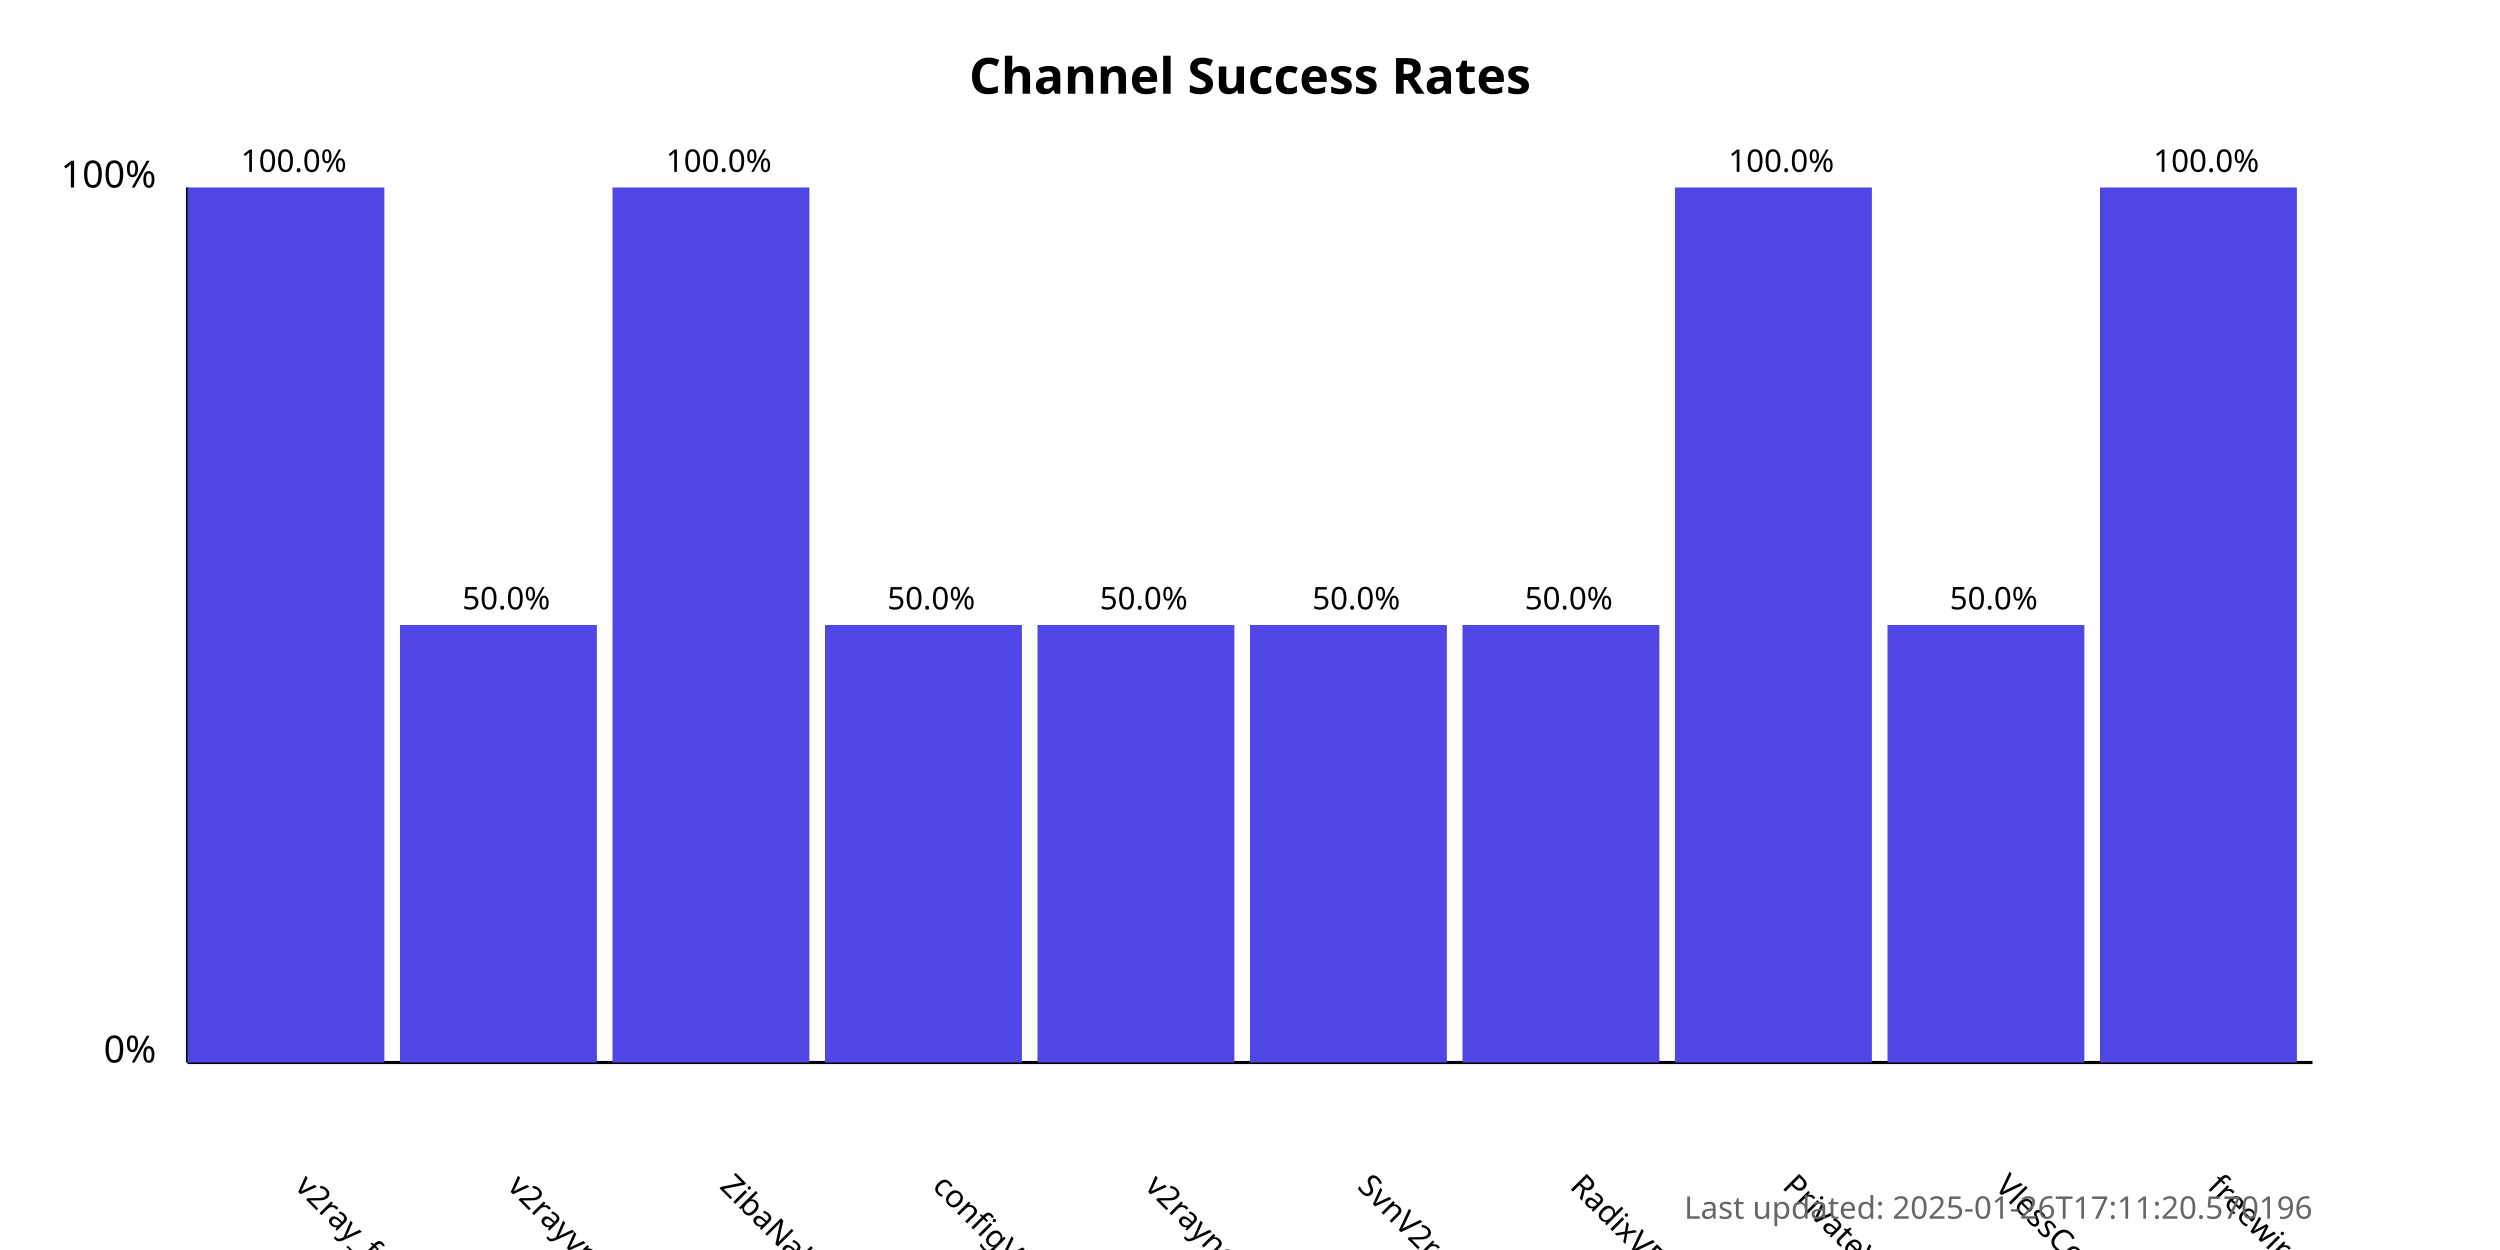
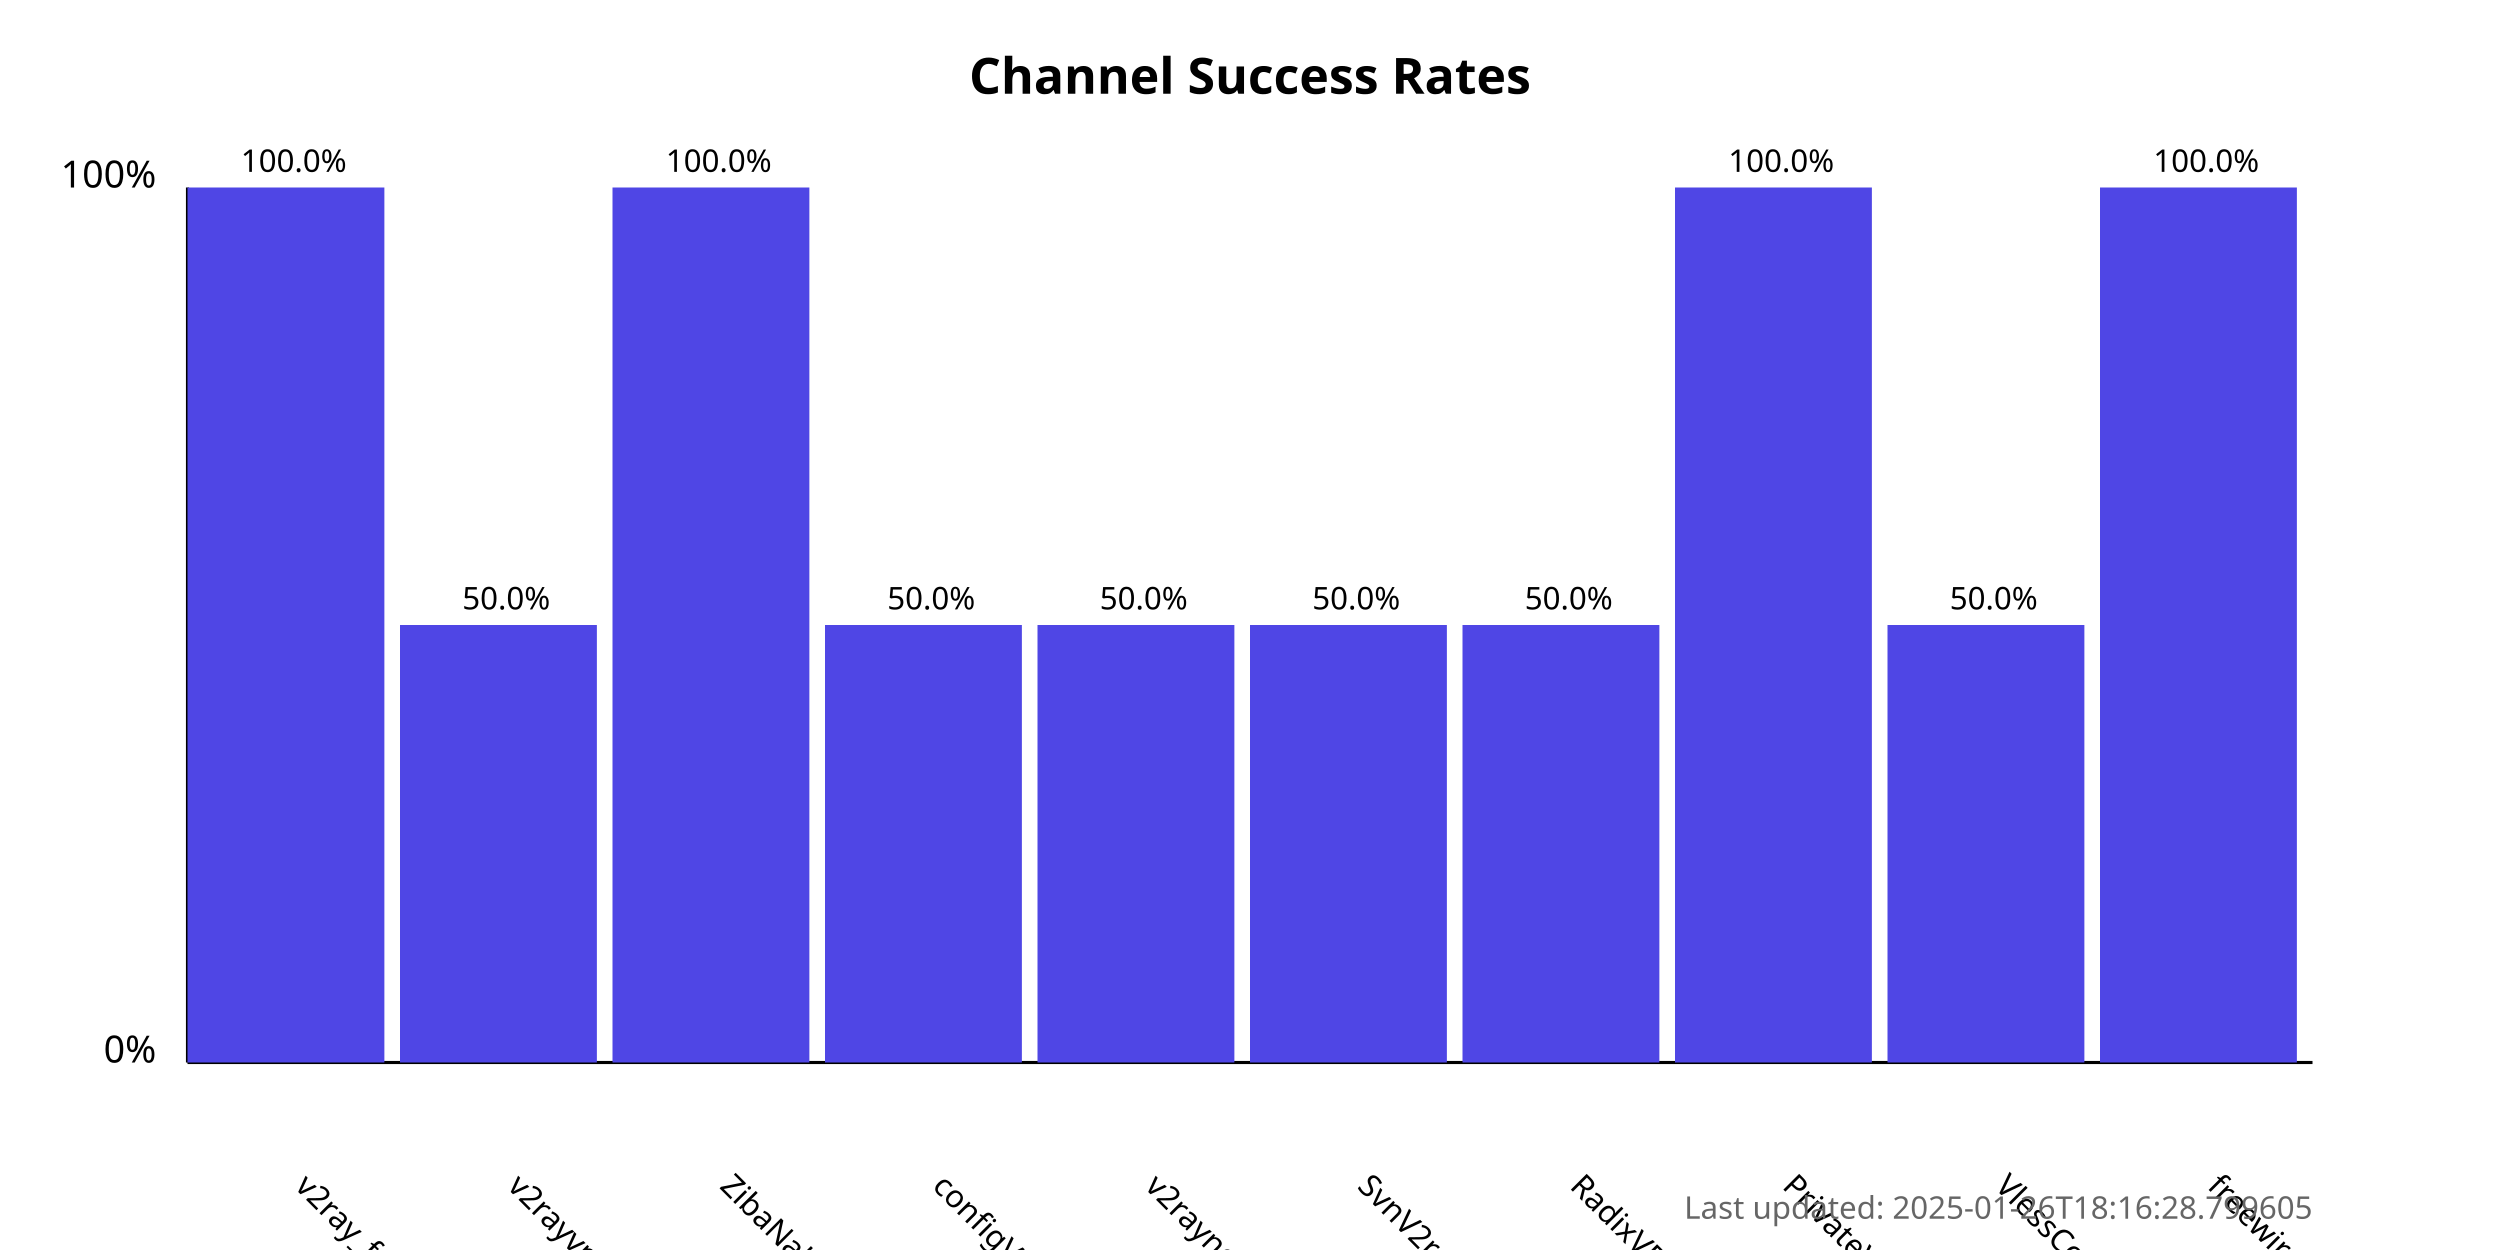
<svg xmlns="http://www.w3.org/2000/svg" width="800" height="400">
  <style>
            .chart-title { font: bold 16px sans-serif; }
            .axis-label { font: 12px sans-serif; }
            .tick-label { font: 10px sans-serif; }
            .bar { fill: #4f46e5; }
            .bar:hover { fill: #6366f1; }
            .timestamp { font: 10px sans-serif; fill: #666; }
        </style>
  <text x="400.0" y="30" text-anchor="middle" class="chart-title">
            Channel Success Rates
        </text>
  <line x1="60" y1="340" x2="60" y2="60" stroke="black" stroke-width="1" />
  <line x1="60" y1="340" x2="740" y2="340" stroke="black" stroke-width="1" />
  <text x="50" y="340" text-anchor="end" class="axis-label">0%</text>
  <text x="50" y="60" text-anchor="end" class="axis-label">100%</text>
  <g>
    <rect x="60" y="60.0" width="63.0" height="280.0" class="bar" />
    <text x="94.0" y="380" transform="rotate(45, 94.0, 380)" text-anchor="start" class="tick-label">
                v2ray_free_conf
            </text>
    <text x="94.0" y="55.0" text-anchor="middle" class="tick-label">
                100.0%
            </text>
  </g>
  <g>
    <rect x="128.0" y="200.0" width="63.0" height="140.0" class="bar" />
    <text x="162.0" y="380" transform="rotate(45, 162.0, 380)" text-anchor="start" class="tick-label">
                v2rayvpno
            </text>
    <text x="162.0" y="195.0" text-anchor="middle" class="tick-label">
                50.0%
            </text>
  </g>
  <g>
    <rect x="196.0" y="60.0" width="63.0" height="280.0" class="bar" />
    <text x="230.0" y="380" transform="rotate(45, 230.0, 380)" text-anchor="start" class="tick-label">
                ZibaNabz
            </text>
    <text x="230.0" y="55.0" text-anchor="middle" class="tick-label">
                100.0%
            </text>
  </g>
  <g>
    <rect x="264.0" y="200.0" width="63.0" height="140.0" class="bar" />
    <text x="298.0" y="380" transform="rotate(45, 298.0, 380)" text-anchor="start" class="tick-label">
                configV2rayForFree
            </text>
    <text x="298.0" y="195.0" text-anchor="middle" class="tick-label">
                50.0%
            </text>
  </g>
  <g>
    <rect x="332.0" y="200.0" width="63.0" height="140.0" class="bar" />
    <text x="366.0" y="380" transform="rotate(45, 366.0, 380)" text-anchor="start" class="tick-label">
                v2rayngvpn
            </text>
    <text x="366.0" y="195.0" text-anchor="middle" class="tick-label">
                50.0%
            </text>
  </g>
  <g>
    <rect x="400.0" y="200.0" width="63.0" height="140.0" class="bar" />
    <text x="434.0" y="380" transform="rotate(45, 434.0, 380)" text-anchor="start" class="tick-label">
                SvnV2ray
            </text>
    <text x="434.0" y="195.0" text-anchor="middle" class="tick-label">
                50.0%
            </text>
  </g>
  <g>
    <rect x="468.0" y="200.0" width="63.0" height="140.0" class="bar" />
    <text x="502.0" y="380" transform="rotate(45, 502.0, 380)" text-anchor="start" class="tick-label">
                RadixVPN
            </text>
    <text x="502.0" y="195.0" text-anchor="middle" class="tick-label">
                50.0%
            </text>
  </g>
  <g>
    <rect x="536.0" y="60.0" width="63.0" height="280.0" class="bar" />
    <text x="570.0" y="380" transform="rotate(45, 570.0, 380)" text-anchor="start" class="tick-label">
                PrivateVPNs
            </text>
    <text x="570.0" y="55.0" text-anchor="middle" class="tick-label">
                100.0%
            </text>
  </g>
  <g>
    <rect x="604.0" y="200.0" width="63.0" height="140.0" class="bar" />
    <text x="638.0" y="380" transform="rotate(45, 638.0, 380)" text-anchor="start" class="tick-label">
                VlessConfig
            </text>
    <text x="638.0" y="195.0" text-anchor="middle" class="tick-label">
                50.0%
            </text>
  </g>
  <g>
    <rect x="672.0" y="60.0" width="63.0" height="280.0" class="bar" />
    <text x="706.0" y="380" transform="rotate(45, 706.0, 380)" text-anchor="start" class="tick-label">
                freewireguard
            </text>
    <text x="706.0" y="55.0" text-anchor="middle" class="tick-label">
                100.0%
            </text>
  </g>
  <text x="740" y="390" text-anchor="end" class="timestamp">
-             Last updated: 2025-01-26T17:11:20.570196
+             Last updated: 2025-01-26T18:16:28.799605
        </text>
</svg>
